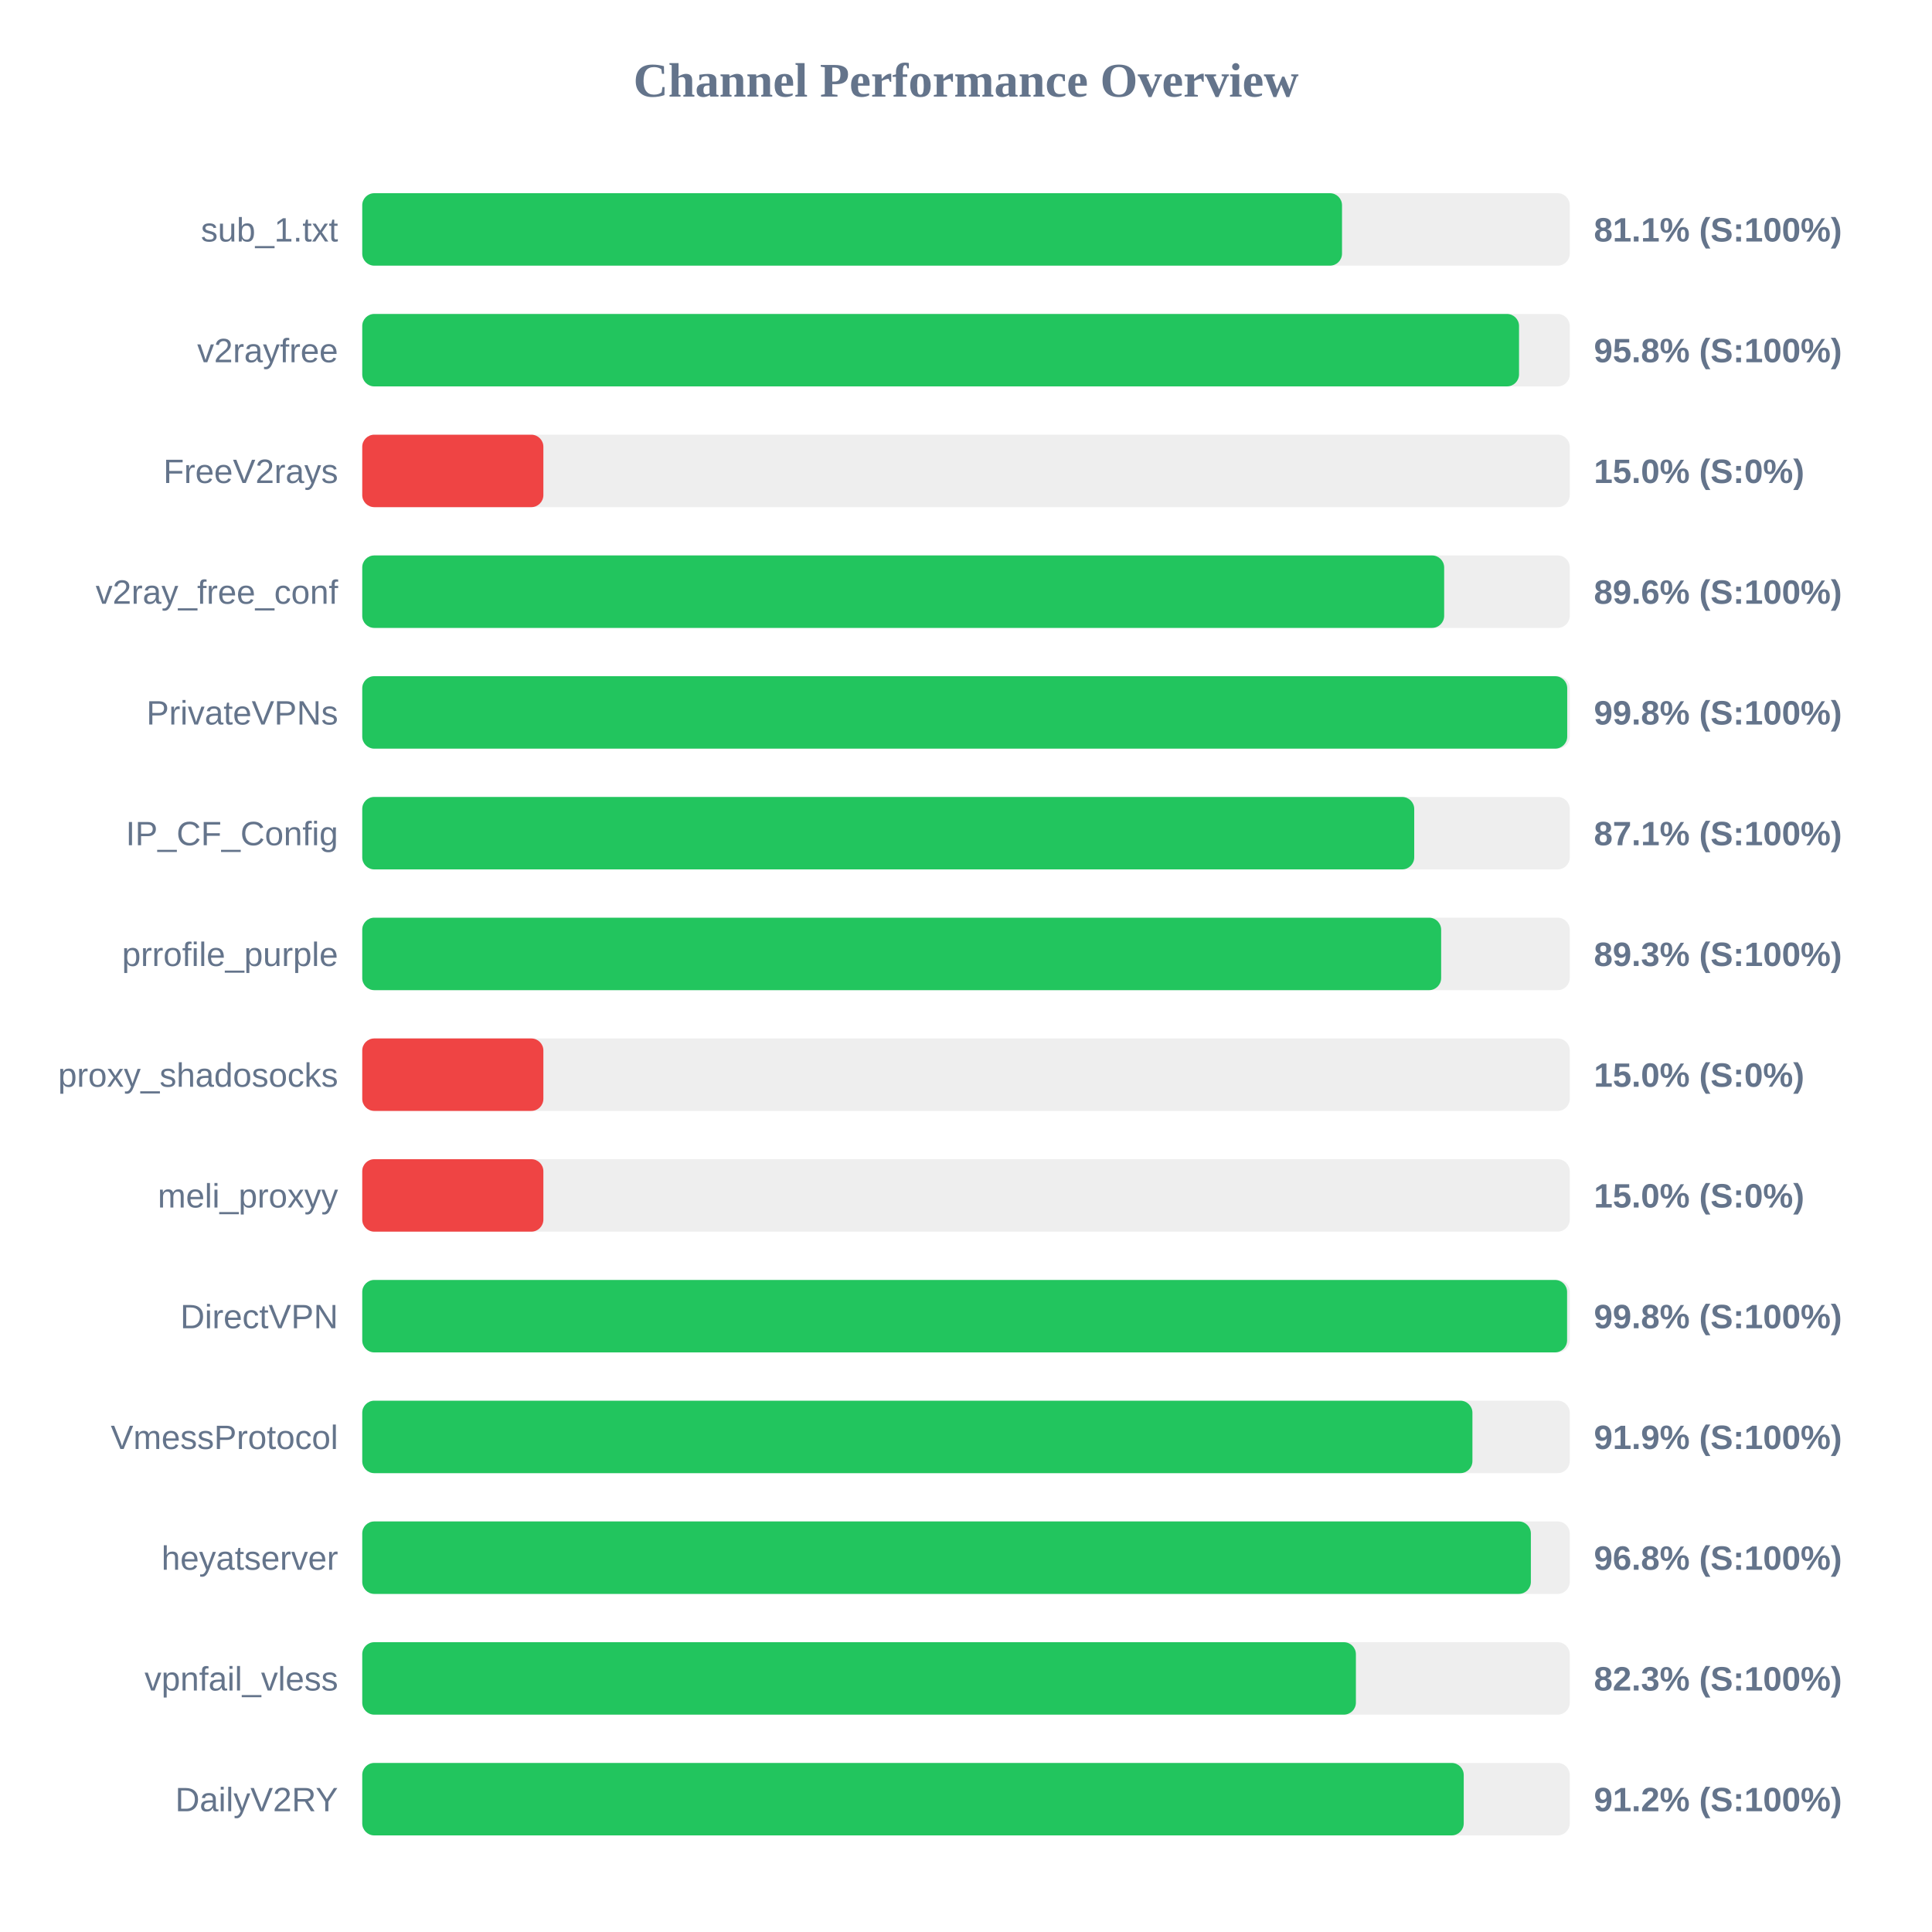
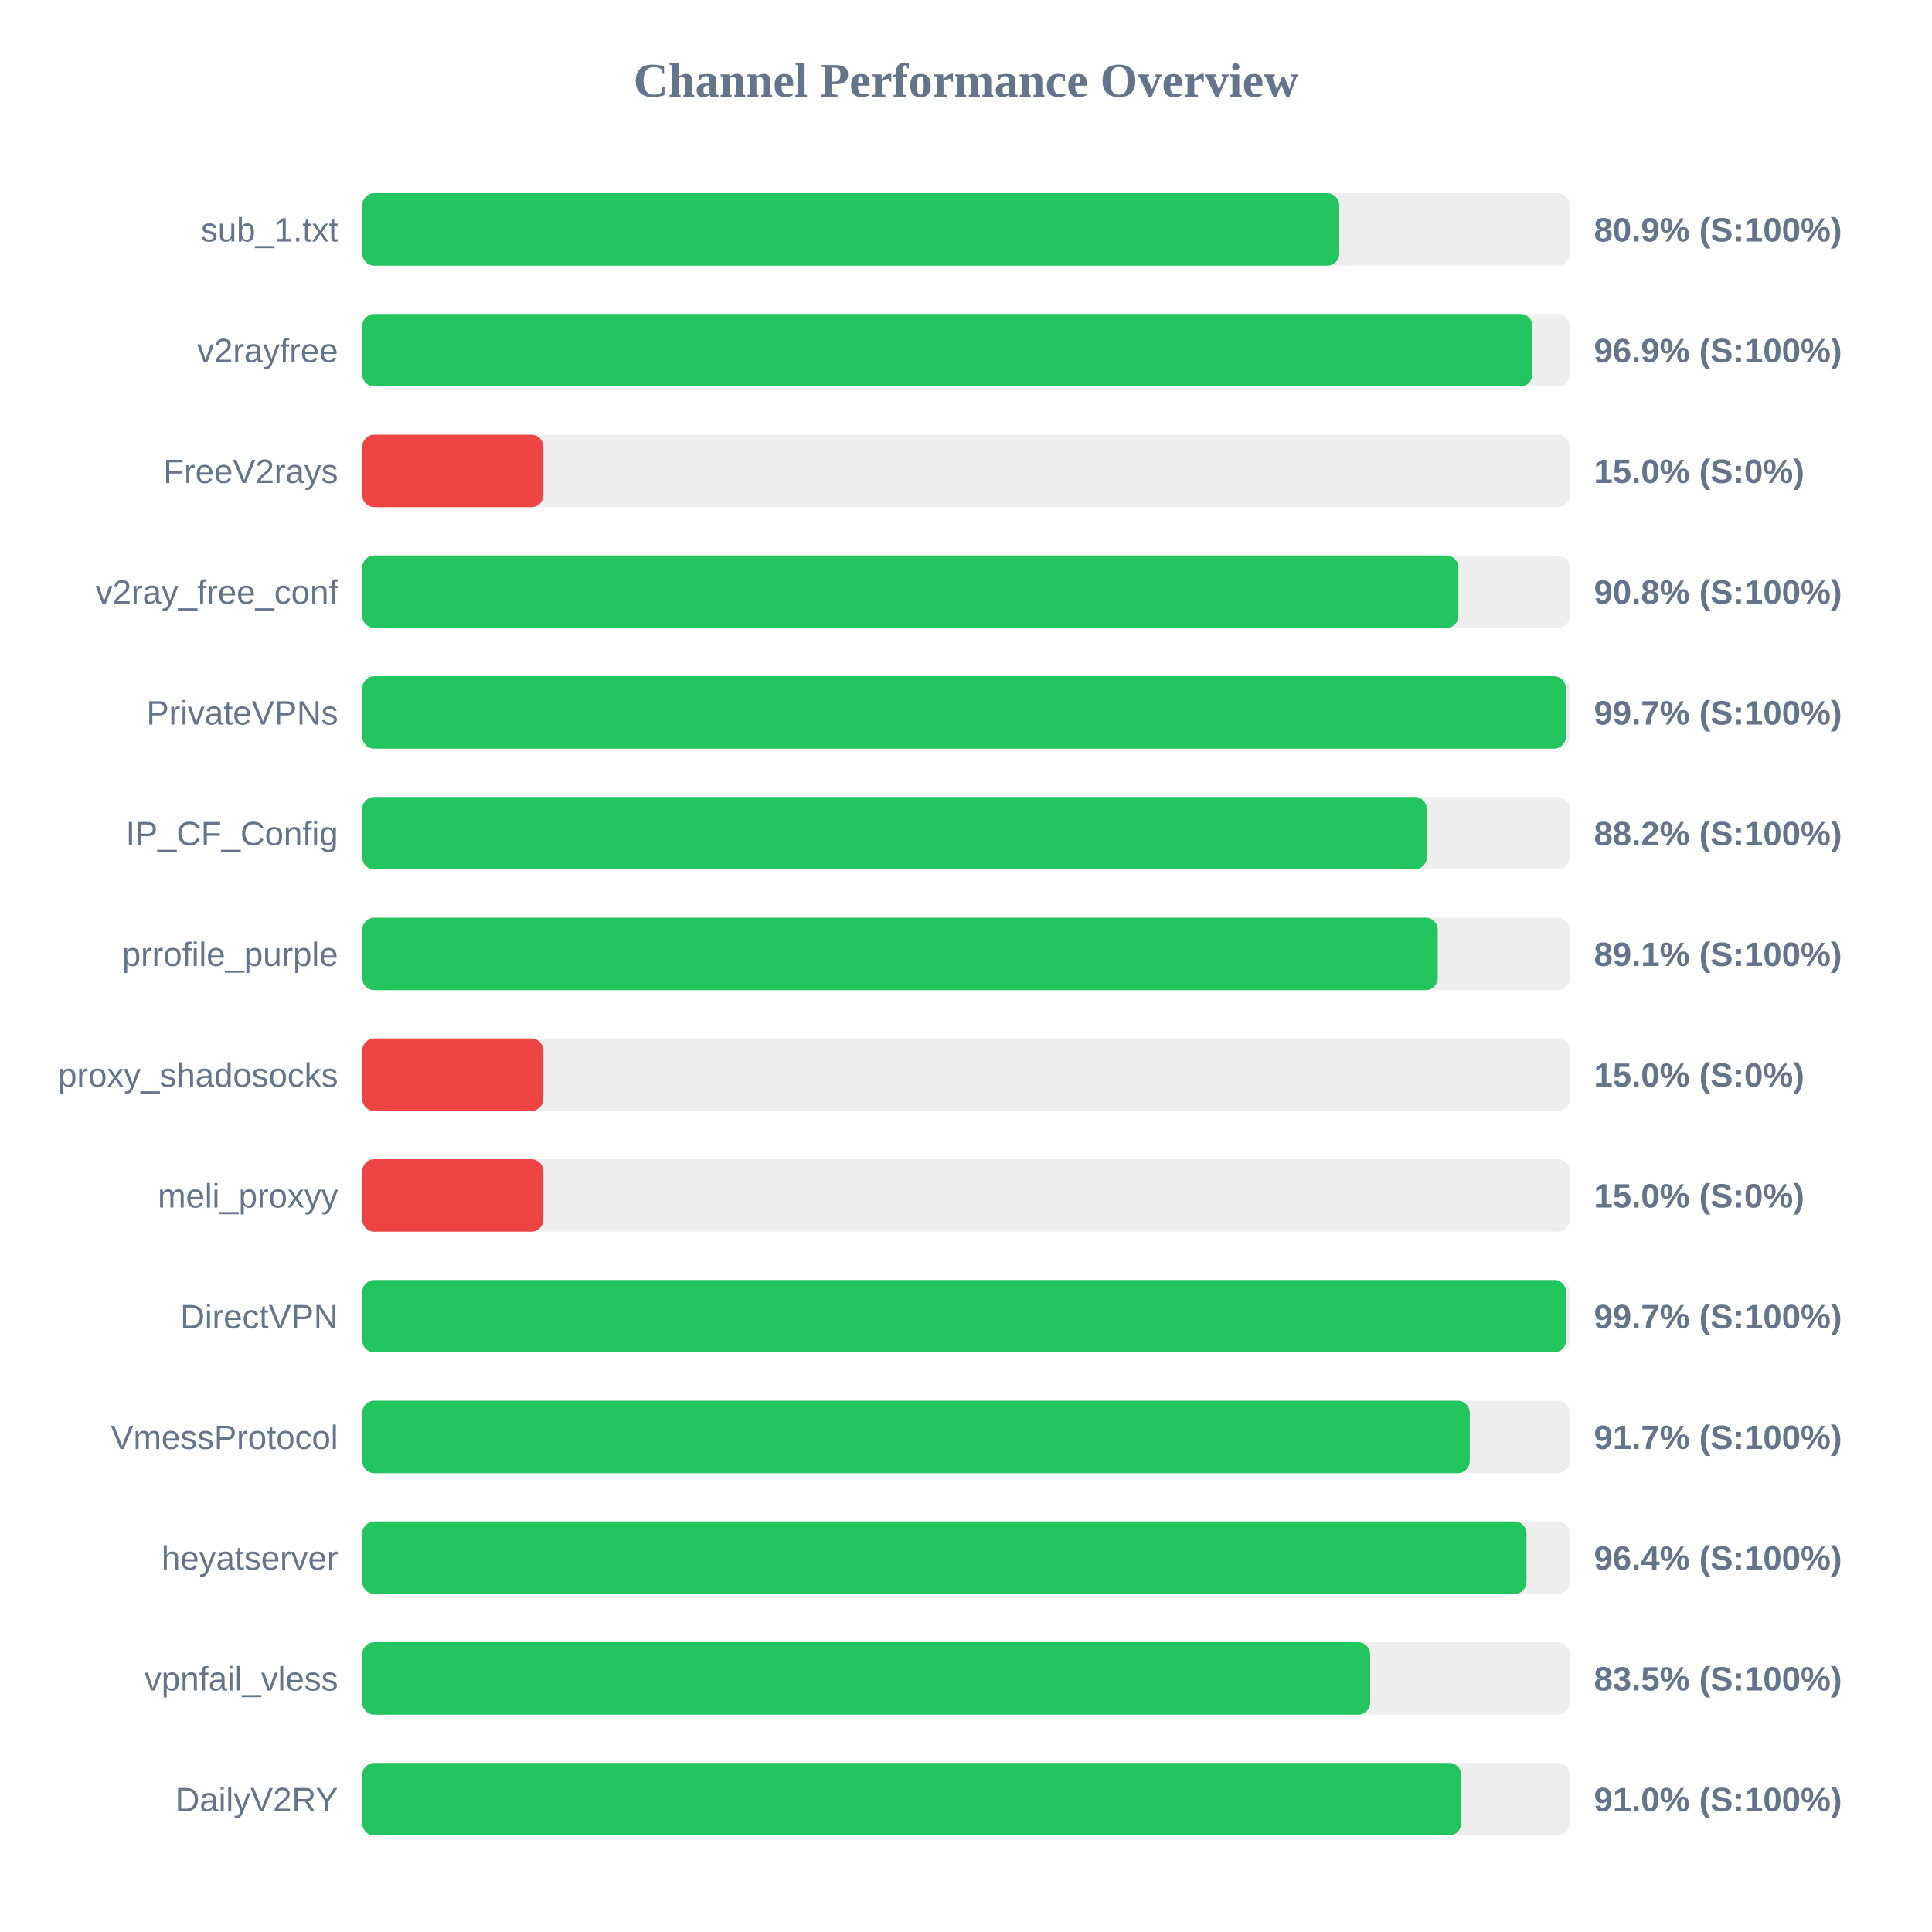
<svg xmlns="http://www.w3.org/2000/svg" width="800" height="800" version="1.1">
  <style>
        .row { font: 14px Arial; fill: #64748b; }
        .score { font: bold 14px Arial; fill: #64748b; }
    </style>
  <text x="400" y="40" text-anchor="middle" font-size="20px" font-weight="bold" fill="#64748b">Channel Performance Overview</text>
  <rect x="150" y="80" width="500" height="30" fill="#eee" rx="5" />
-   <rect x="150" y="80" width="405.7" height="30" fill="#22c55e" rx="5" />
+   <rect x="150" y="80" width="404.55" height="30" fill="#22c55e" rx="5" />
  <text x="140" y="100" text-anchor="end" class="row">sub_1.txt</text>
-   <text x="660" y="100" text-anchor="start" class="score">81.1% (S:100%)</text>
+   <text x="660" y="100" text-anchor="start" class="score">80.9% (S:100%)</text>
  <rect x="150" y="130" width="500" height="30" fill="#eee" rx="5" />
-   <rect x="150" y="130" width="479.0" height="30" fill="#22c55e" rx="5" />
+   <rect x="150" y="130" width="484.55" height="30" fill="#22c55e" rx="5" />
  <text x="140" y="150" text-anchor="end" class="row">v2rayfree</text>
-   <text x="660" y="150" text-anchor="start" class="score">95.8% (S:100%)</text>
+   <text x="660" y="150" text-anchor="start" class="score">96.9% (S:100%)</text>
  <rect x="150" y="180" width="500" height="30" fill="#eee" rx="5" />
  <rect x="150" y="180" width="75.0" height="30" fill="#ef4444" rx="5" />
  <text x="140" y="200" text-anchor="end" class="row">FreeV2rays</text>
  <text x="660" y="200" text-anchor="start" class="score">15.0% (S:0%)</text>
  <rect x="150" y="230" width="500" height="30" fill="#eee" rx="5" />
-   <rect x="150" y="230" width="448.0" height="30" fill="#22c55e" rx="5" />
+   <rect x="150" y="230" width="453.9" height="30" fill="#22c55e" rx="5" />
  <text x="140" y="250" text-anchor="end" class="row">v2ray_free_conf</text>
-   <text x="660" y="250" text-anchor="start" class="score">89.6% (S:100%)</text>
+   <text x="660" y="250" text-anchor="start" class="score">90.8% (S:100%)</text>
  <rect x="150" y="280" width="500" height="30" fill="#eee" rx="5" />
-   <rect x="150" y="280" width="498.95" height="30" fill="#22c55e" rx="5" />
+   <rect x="150" y="280" width="498.4" height="30" fill="#22c55e" rx="5" />
  <text x="140" y="300" text-anchor="end" class="row">PrivateVPNs</text>
-   <text x="660" y="300" text-anchor="start" class="score">99.8% (S:100%)</text>
+   <text x="660" y="300" text-anchor="start" class="score">99.7% (S:100%)</text>
  <rect x="150" y="330" width="500" height="30" fill="#eee" rx="5" />
-   <rect x="150" y="330" width="435.6" height="30" fill="#22c55e" rx="5" />
+   <rect x="150" y="330" width="440.8" height="30" fill="#22c55e" rx="5" />
  <text x="140" y="350" text-anchor="end" class="row">IP_CF_Config</text>
-   <text x="660" y="350" text-anchor="start" class="score">87.1% (S:100%)</text>
+   <text x="660" y="350" text-anchor="start" class="score">88.2% (S:100%)</text>
  <rect x="150" y="380" width="500" height="30" fill="#eee" rx="5" />
-   <rect x="150" y="380" width="446.75" height="30" fill="#22c55e" rx="5" />
+   <rect x="150" y="380" width="445.35" height="30" fill="#22c55e" rx="5" />
  <text x="140" y="400" text-anchor="end" class="row">prrofile_purple</text>
-   <text x="660" y="400" text-anchor="start" class="score">89.3% (S:100%)</text>
+   <text x="660" y="400" text-anchor="start" class="score">89.1% (S:100%)</text>
  <rect x="150" y="430" width="500" height="30" fill="#eee" rx="5" />
  <rect x="150" y="430" width="75.0" height="30" fill="#ef4444" rx="5" />
  <text x="140" y="450" text-anchor="end" class="row">proxy_shadosocks</text>
  <text x="660" y="450" text-anchor="start" class="score">15.0% (S:0%)</text>
  <rect x="150" y="480" width="500" height="30" fill="#eee" rx="5" />
  <rect x="150" y="480" width="75.0" height="30" fill="#ef4444" rx="5" />
  <text x="140" y="500" text-anchor="end" class="row">meli_proxyy</text>
  <text x="660" y="500" text-anchor="start" class="score">15.0% (S:0%)</text>
  <rect x="150" y="530" width="500" height="30" fill="#eee" rx="5" />
-   <rect x="150" y="530" width="498.9" height="30" fill="#22c55e" rx="5" />
+   <rect x="150" y="530" width="498.5" height="30" fill="#22c55e" rx="5" />
  <text x="140" y="550" text-anchor="end" class="row">DirectVPN</text>
-   <text x="660" y="550" text-anchor="start" class="score">99.8% (S:100%)</text>
+   <text x="660" y="550" text-anchor="start" class="score">99.7% (S:100%)</text>
  <rect x="150" y="580" width="500" height="30" fill="#eee" rx="5" />
-   <rect x="150" y="580" width="459.7" height="30" fill="#22c55e" rx="5" />
+   <rect x="150" y="580" width="458.6" height="30" fill="#22c55e" rx="5" />
  <text x="140" y="600" text-anchor="end" class="row">VmessProtocol</text>
-   <text x="660" y="600" text-anchor="start" class="score">91.9% (S:100%)</text>
+   <text x="660" y="600" text-anchor="start" class="score">91.7% (S:100%)</text>
  <rect x="150" y="630" width="500" height="30" fill="#eee" rx="5" />
-   <rect x="150" y="630" width="483.9" height="30" fill="#22c55e" rx="5" />
+   <rect x="150" y="630" width="482.1" height="30" fill="#22c55e" rx="5" />
  <text x="140" y="650" text-anchor="end" class="row">heyatserver</text>
-   <text x="660" y="650" text-anchor="start" class="score">96.8% (S:100%)</text>
+   <text x="660" y="650" text-anchor="start" class="score">96.4% (S:100%)</text>
  <rect x="150" y="680" width="500" height="30" fill="#eee" rx="5" />
-   <rect x="150" y="680" width="411.45" height="30" fill="#22c55e" rx="5" />
+   <rect x="150" y="680" width="417.35" height="30" fill="#22c55e" rx="5" />
  <text x="140" y="700" text-anchor="end" class="row">vpnfail_vless</text>
-   <text x="660" y="700" text-anchor="start" class="score">82.3% (S:100%)</text>
+   <text x="660" y="700" text-anchor="start" class="score">83.5% (S:100%)</text>
  <rect x="150" y="730" width="500" height="30" fill="#eee" rx="5" />
-   <rect x="150" y="730" width="456.1" height="30" fill="#22c55e" rx="5" />
+   <rect x="150" y="730" width="455.05" height="30" fill="#22c55e" rx="5" />
  <text x="140" y="750" text-anchor="end" class="row">DailyV2RY</text>
-   <text x="660" y="750" text-anchor="start" class="score">91.2% (S:100%)</text>
+   <text x="660" y="750" text-anchor="start" class="score">91.0% (S:100%)</text>
</svg>
